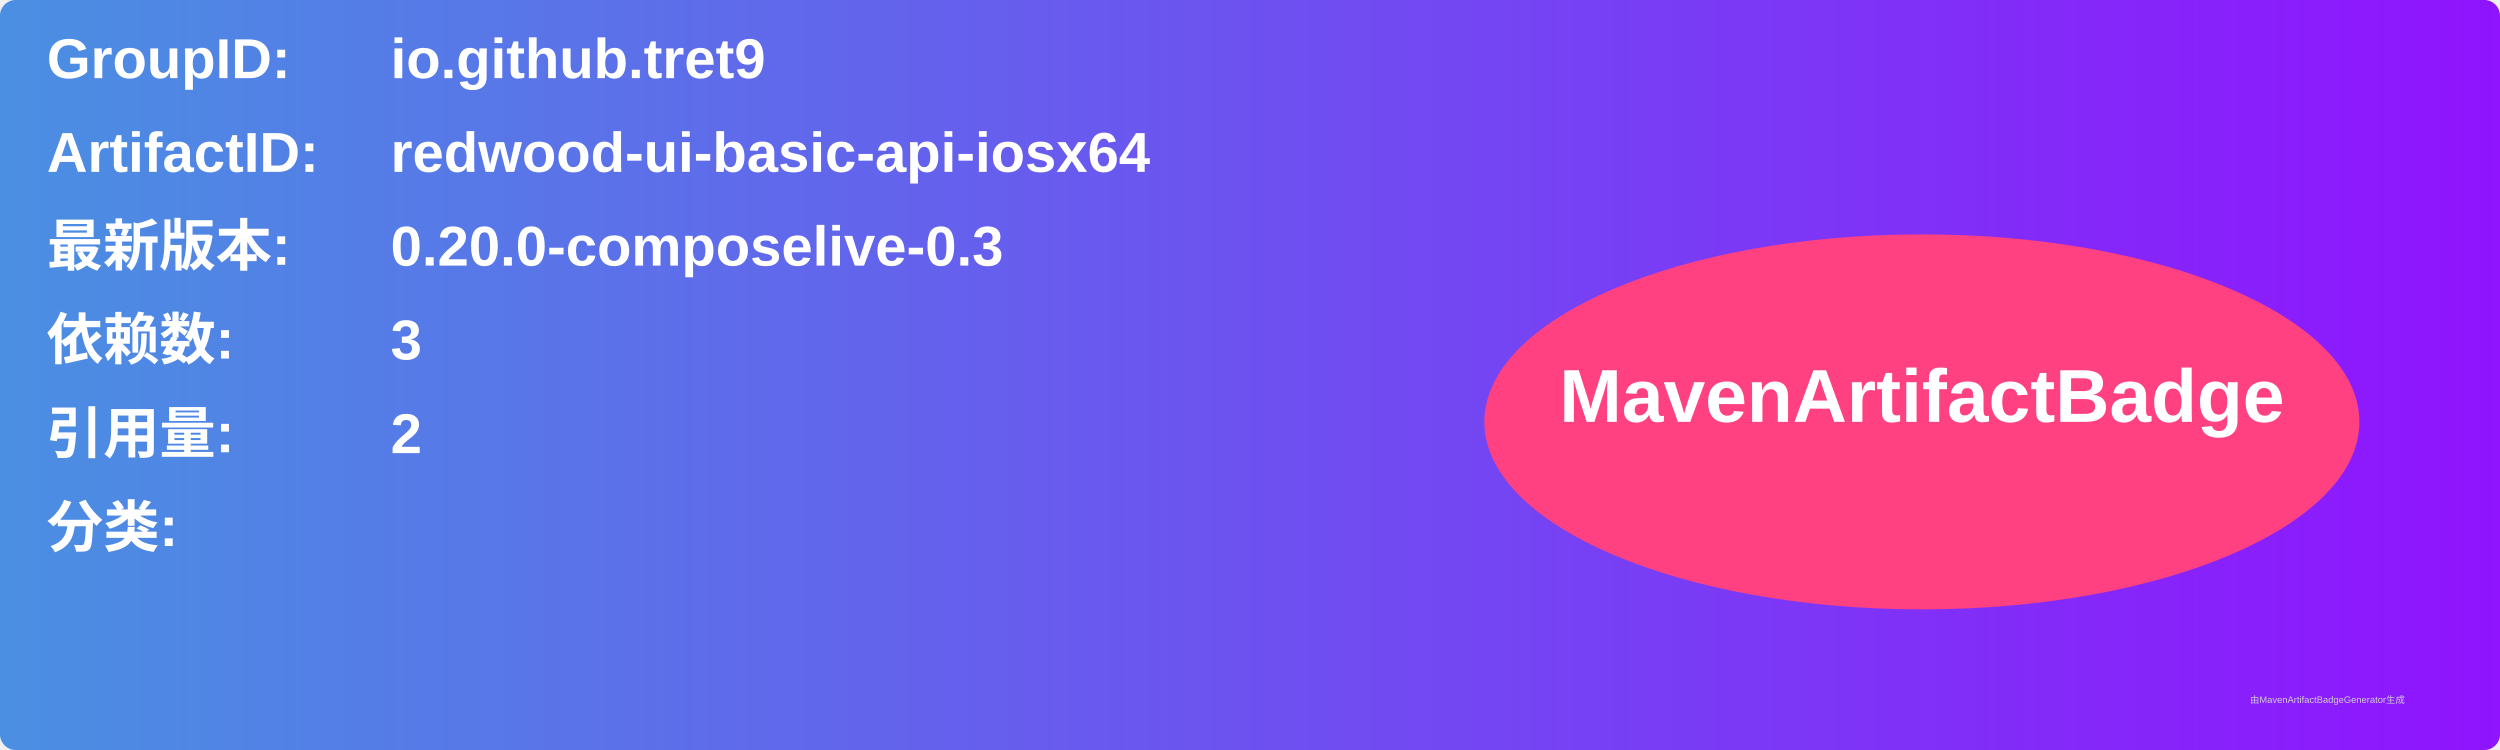
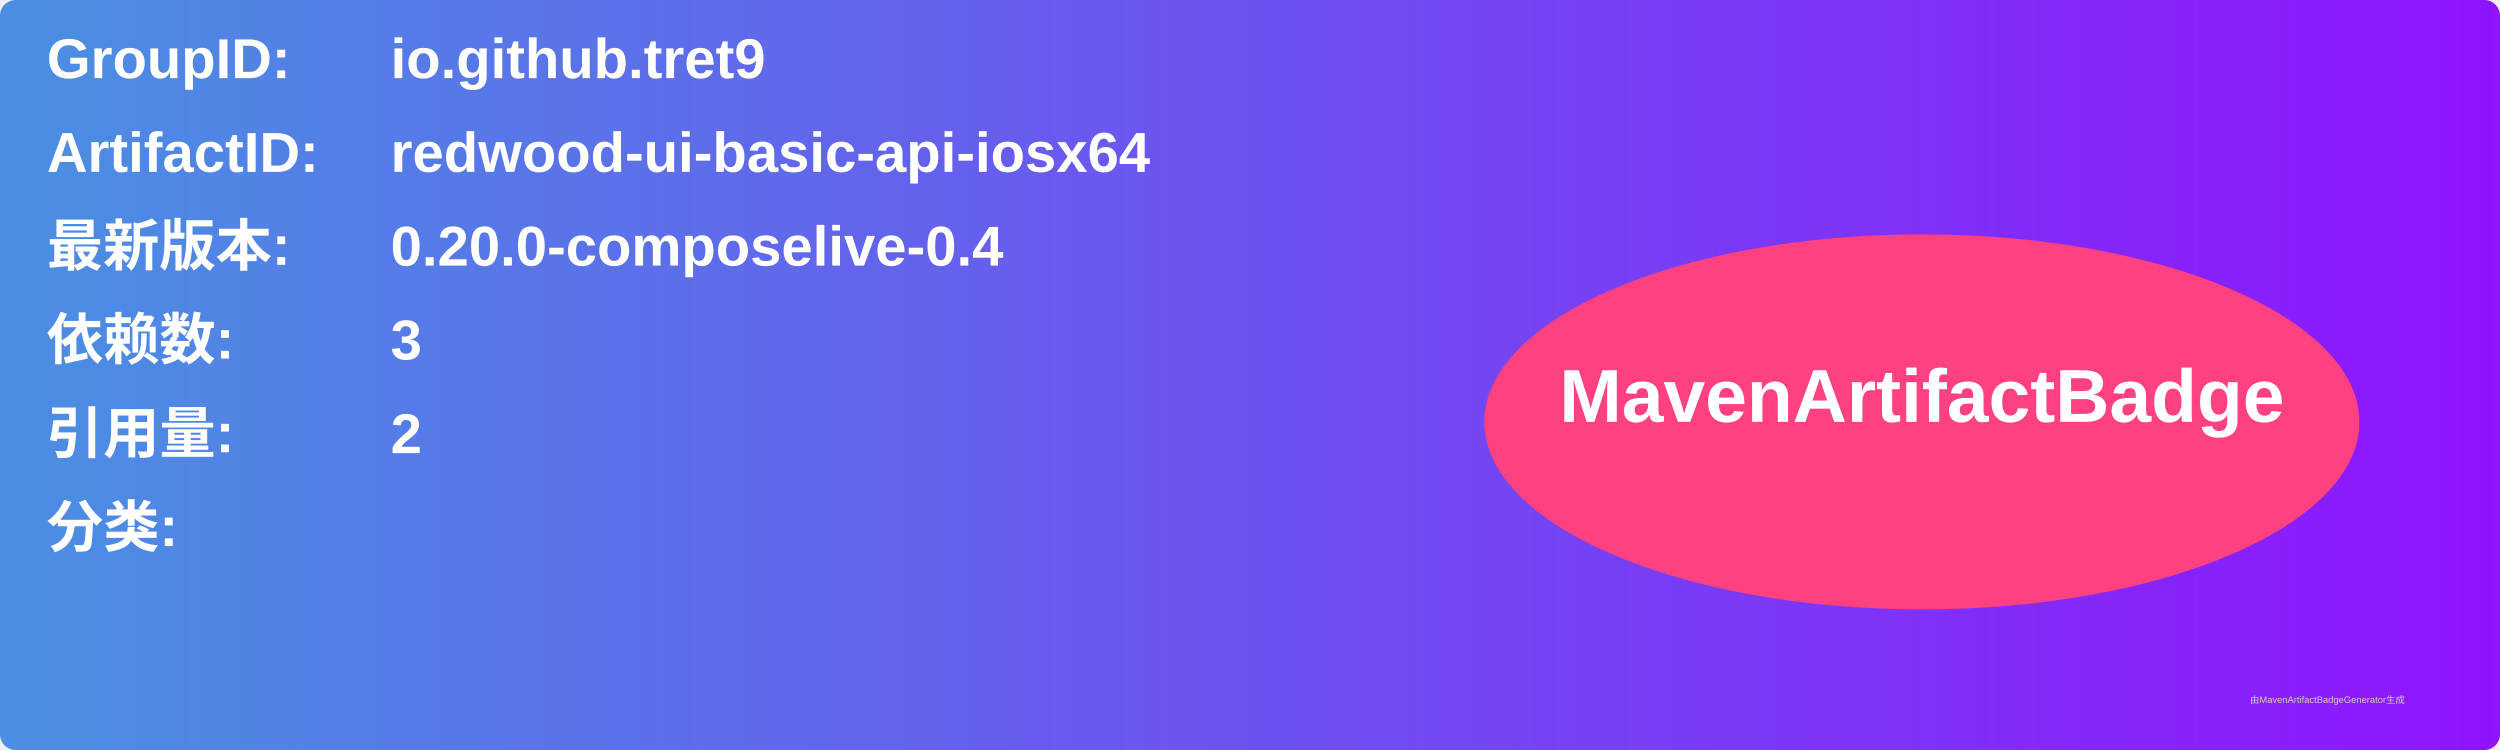
<svg xmlns="http://www.w3.org/2000/svg" width="800" height="240" viewBox="0 0 800 240">
  <linearGradient id="grad" x1="0%" y1="0%" x2="100%" y2="0%">
    <stop offset="0%" stop-color="#4a90e2" />
    <stop offset="100%" stop-color="#9013fe" />
  </linearGradient>
  <rect width="100%" height="100%" rx="5" ry="5" fill="url(#grad)" />
  <g transform="translate(15, 15)">
    <text x="0" y="10" font-family="Arial" font-size="18" fill="white" font-weight="bold" width="260">GroupID:</text>
    <text x="110" y="10" font-family="Arial" font-size="18" fill="white" font-weight="bold" width="460">io.github.tret9</text>
    <text x="0" y="40" font-family="Arial" font-size="18" fill="white" font-weight="bold" width="260">ArtifactID:</text>
    <text x="110" y="40" font-family="Arial" font-size="18" fill="white" font-weight="bold" width="460">redwood-ui-basic-api-iosx64</text>
    <text x="0" y="70" font-family="Arial" font-size="18" fill="white" font-weight="bold">最新版本:</text>
    <text x="110" y="70" font-family="Arial" font-size="18" fill="white" font-weight="bold">
-       <tspan font-weight="bold">0.20.0-composelive-0.3</tspan>
+       <tspan font-weight="bold">0.20.0-composelive-0.4</tspan>
    </text>
    <text x="0" y="100" font-family="Arial" font-size="18" fill="white" font-weight="bold">依赖数: </text>
    <text x="110" y="100" font-family="Arial" font-size="18" fill="white">
      <tspan font-weight="bold">3</tspan>
    </text>
    <text x="0" y="130" font-family="Arial" font-size="18" fill="white" font-weight="bold">引用量: </text>
    <text x="110" y="130" font-family="Arial" font-size="18" fill="white">
      <tspan font-weight="bold">2</tspan>
    </text>
    <text x="0" y="160" font-family="Arial" font-size="18" fill="white" font-weight="bold">分类:</text>
    <text x="10" y="190" font-family="Arial" font-size="10" fill="white">
      <tspan font-weight="bold" />
    </text>
    <ellipse cx="600" cy="120" rx="140" ry="60" fill="#ff4081" />
    <text x="600" y="120" text-anchor="middle" font-family="Arial" font-size="24" fill="white" font-weight="bold">MavenArtifactBadge</text>
  </g>
  <text x="720" y="225" font-family="Arial" font-size="3" fill="#d0d0d0">由MavenArtifactBadgeGenerator生成</text>
</svg>
